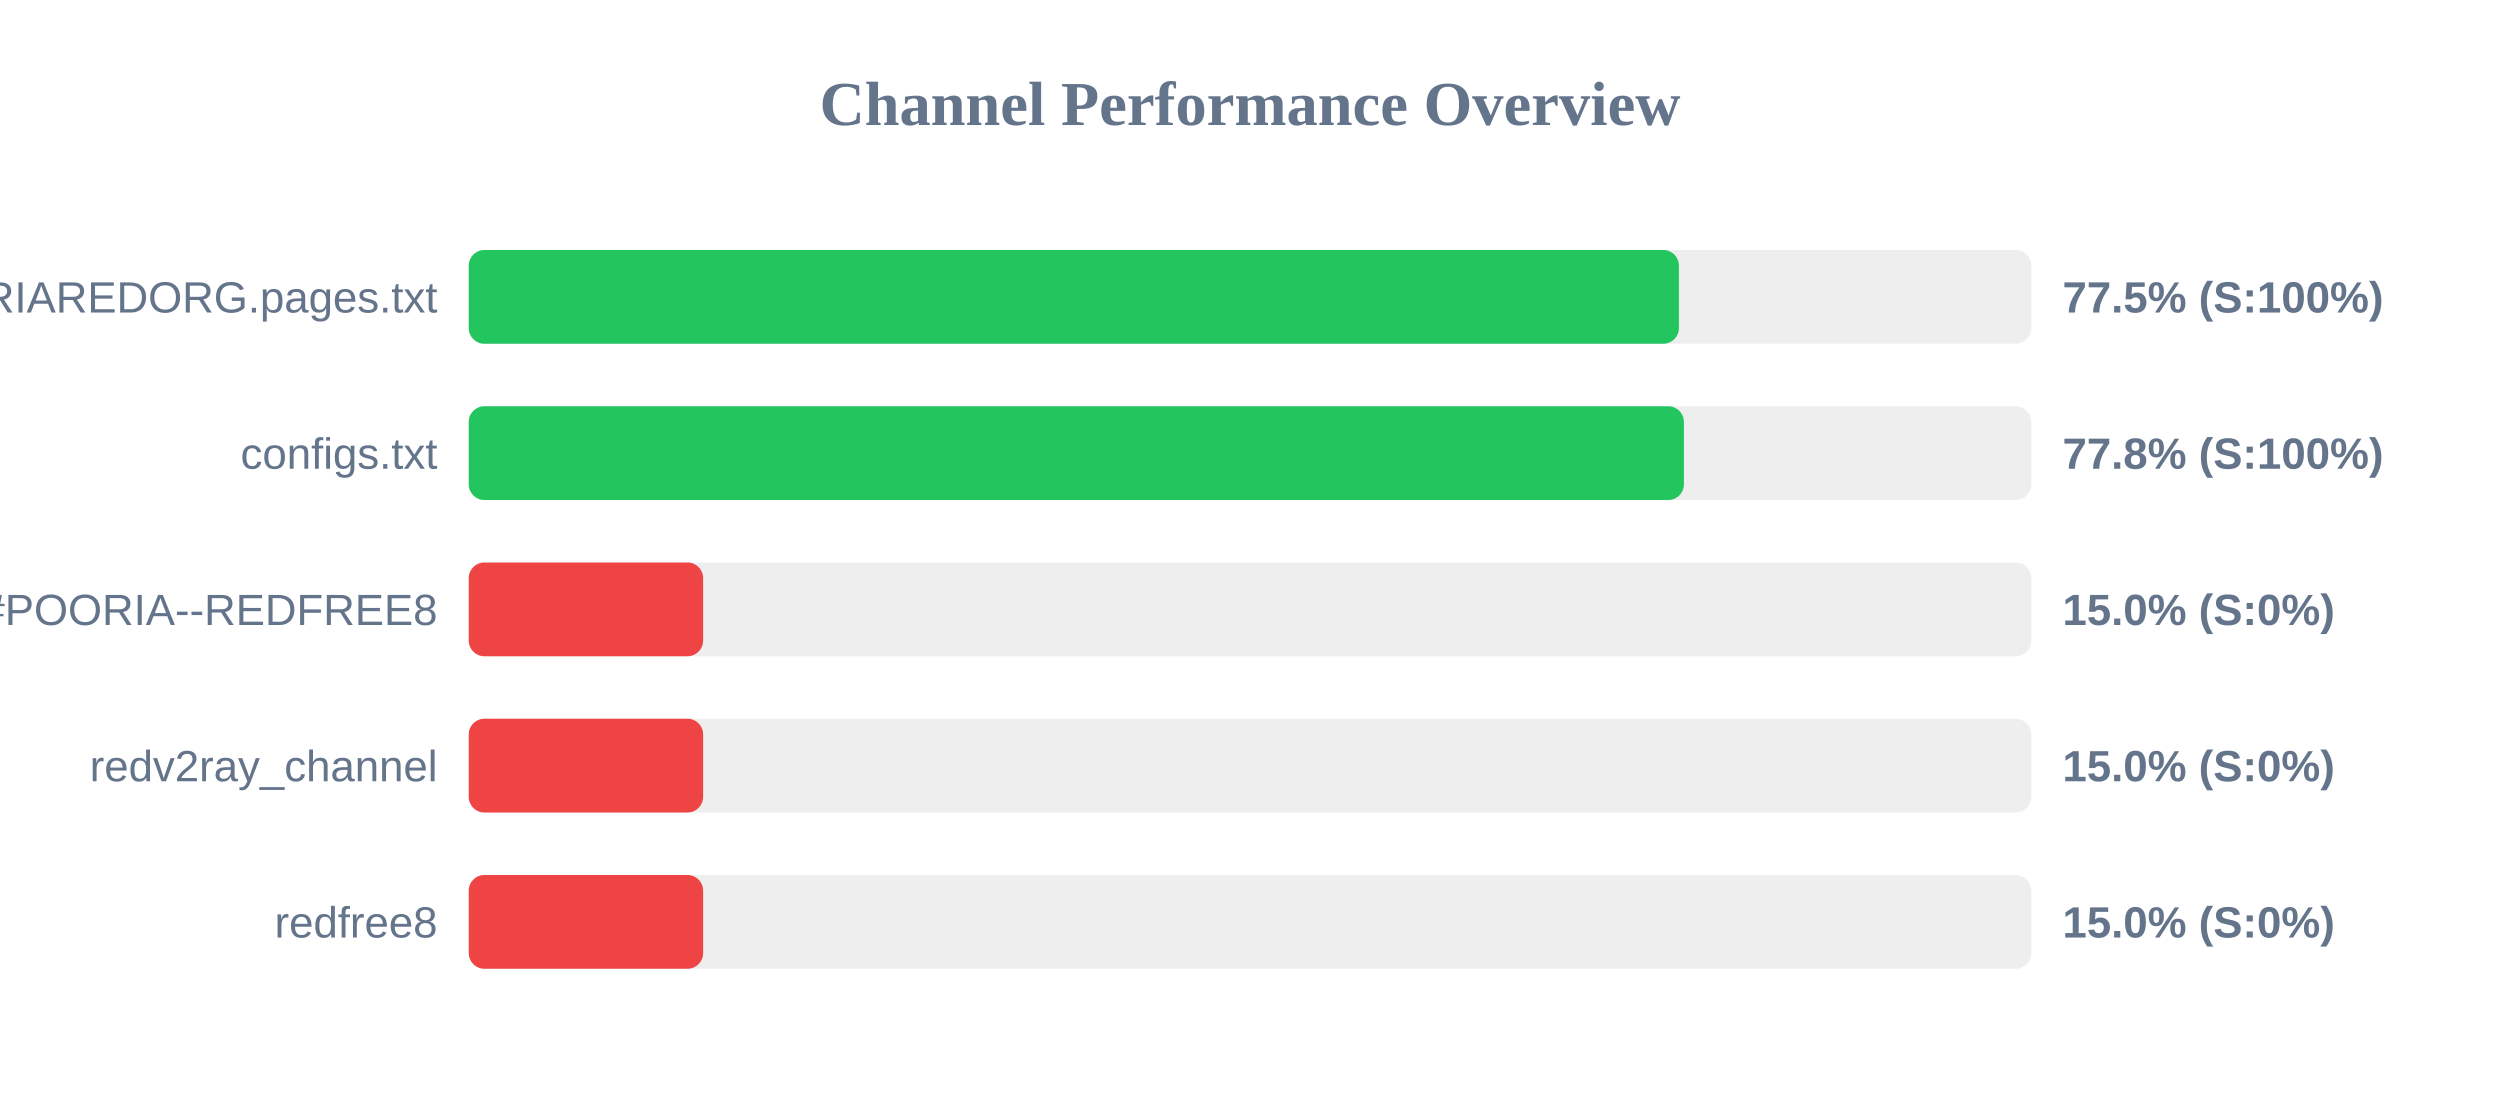
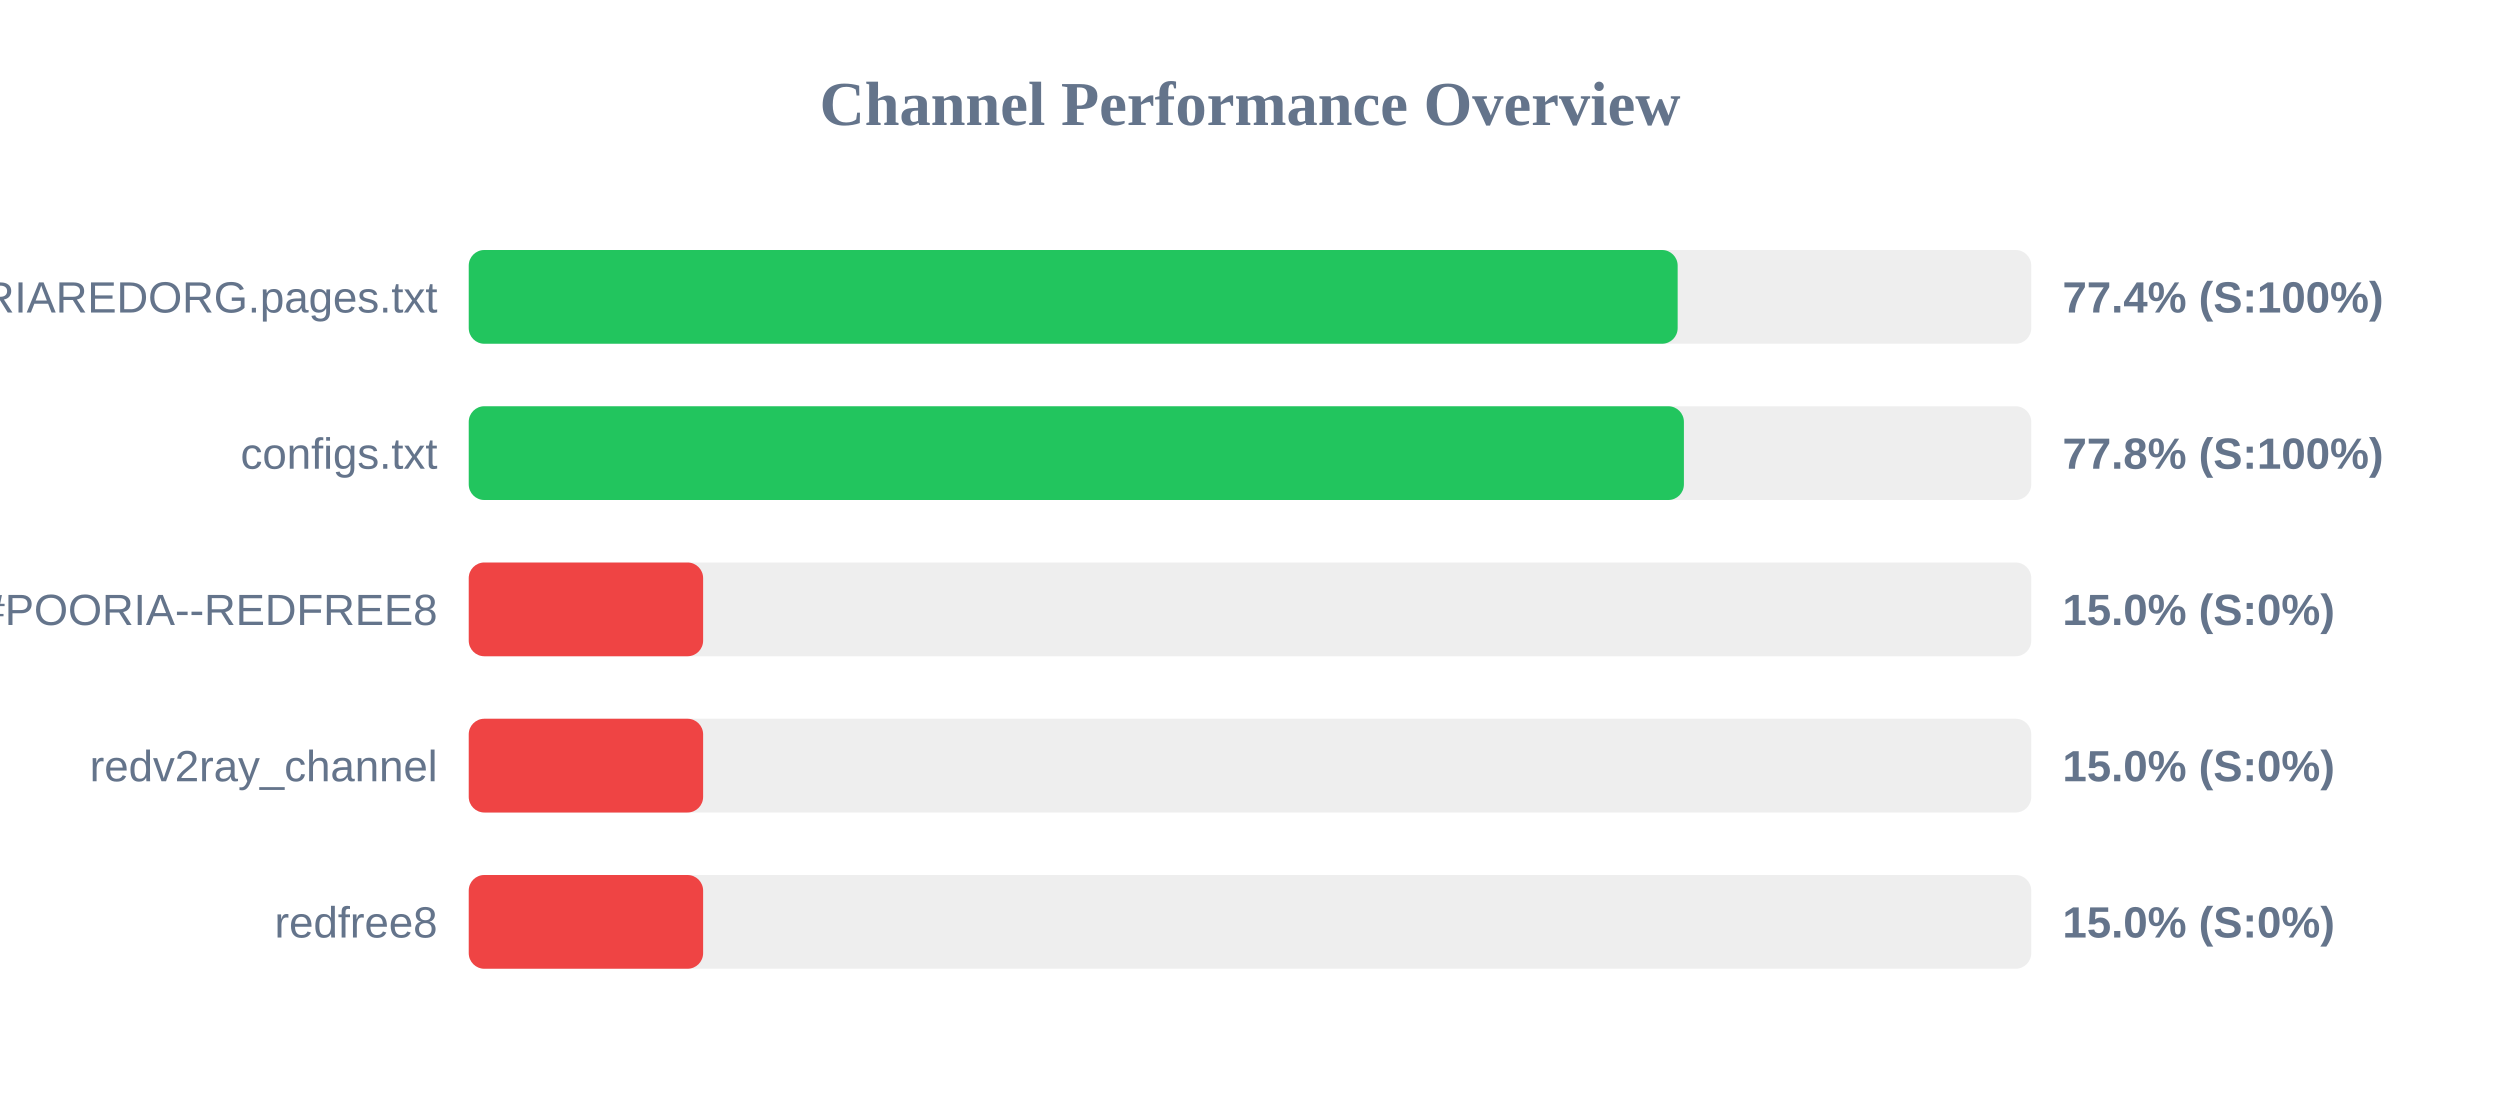
<svg xmlns="http://www.w3.org/2000/svg" width="800" height="350" version="1.1">
  <style>
        .row { font: 14px Arial; fill: #64748b; }
        .score { font: bold 14px Arial; fill: #64748b; }
    </style>
  <text x="400" y="40" text-anchor="middle" font-size="20px" font-weight="bold" fill="#64748b">Channel Performance Overview</text>
  <rect x="150" y="80" width="500" height="30" fill="#eee" rx="5" />
-   <rect x="150" y="80" width="387.25" height="30" fill="#22c55e" rx="5" />
+   <rect x="150" y="80" width="386.85" height="30" fill="#22c55e" rx="5" />
  <text x="140" y="100" text-anchor="end" class="row">POORIAREDORG.pages.txt</text>
-   <text x="660" y="100" text-anchor="start" class="score">77.5% (S:100%)</text>
+   <text x="660" y="100" text-anchor="start" class="score">77.4% (S:100%)</text>
  <rect x="150" y="130" width="500" height="30" fill="#eee" rx="5" />
  <rect x="150" y="130" width="388.85" height="30" fill="#22c55e" rx="5" />
  <text x="140" y="150" text-anchor="end" class="row">configs.txt</text>
  <text x="660" y="150" text-anchor="start" class="score">77.8% (S:100%)</text>
  <rect x="150" y="180" width="500" height="30" fill="#eee" rx="5" />
  <rect x="150" y="180" width="75.0" height="30" fill="#ef4444" rx="5" />
  <text x="140" y="200" text-anchor="end" class="row">POORIA--REDFREE8.txt#POORIA--REDFREE8</text>
  <text x="660" y="200" text-anchor="start" class="score">15.0% (S:0%)</text>
  <rect x="150" y="230" width="500" height="30" fill="#eee" rx="5" />
  <rect x="150" y="230" width="75.0" height="30" fill="#ef4444" rx="5" />
  <text x="140" y="250" text-anchor="end" class="row">redv2ray_channel</text>
  <text x="660" y="250" text-anchor="start" class="score">15.0% (S:0%)</text>
  <rect x="150" y="280" width="500" height="30" fill="#eee" rx="5" />
  <rect x="150" y="280" width="75.0" height="30" fill="#ef4444" rx="5" />
  <text x="140" y="300" text-anchor="end" class="row">redfree8</text>
  <text x="660" y="300" text-anchor="start" class="score">15.0% (S:0%)</text>
</svg>
